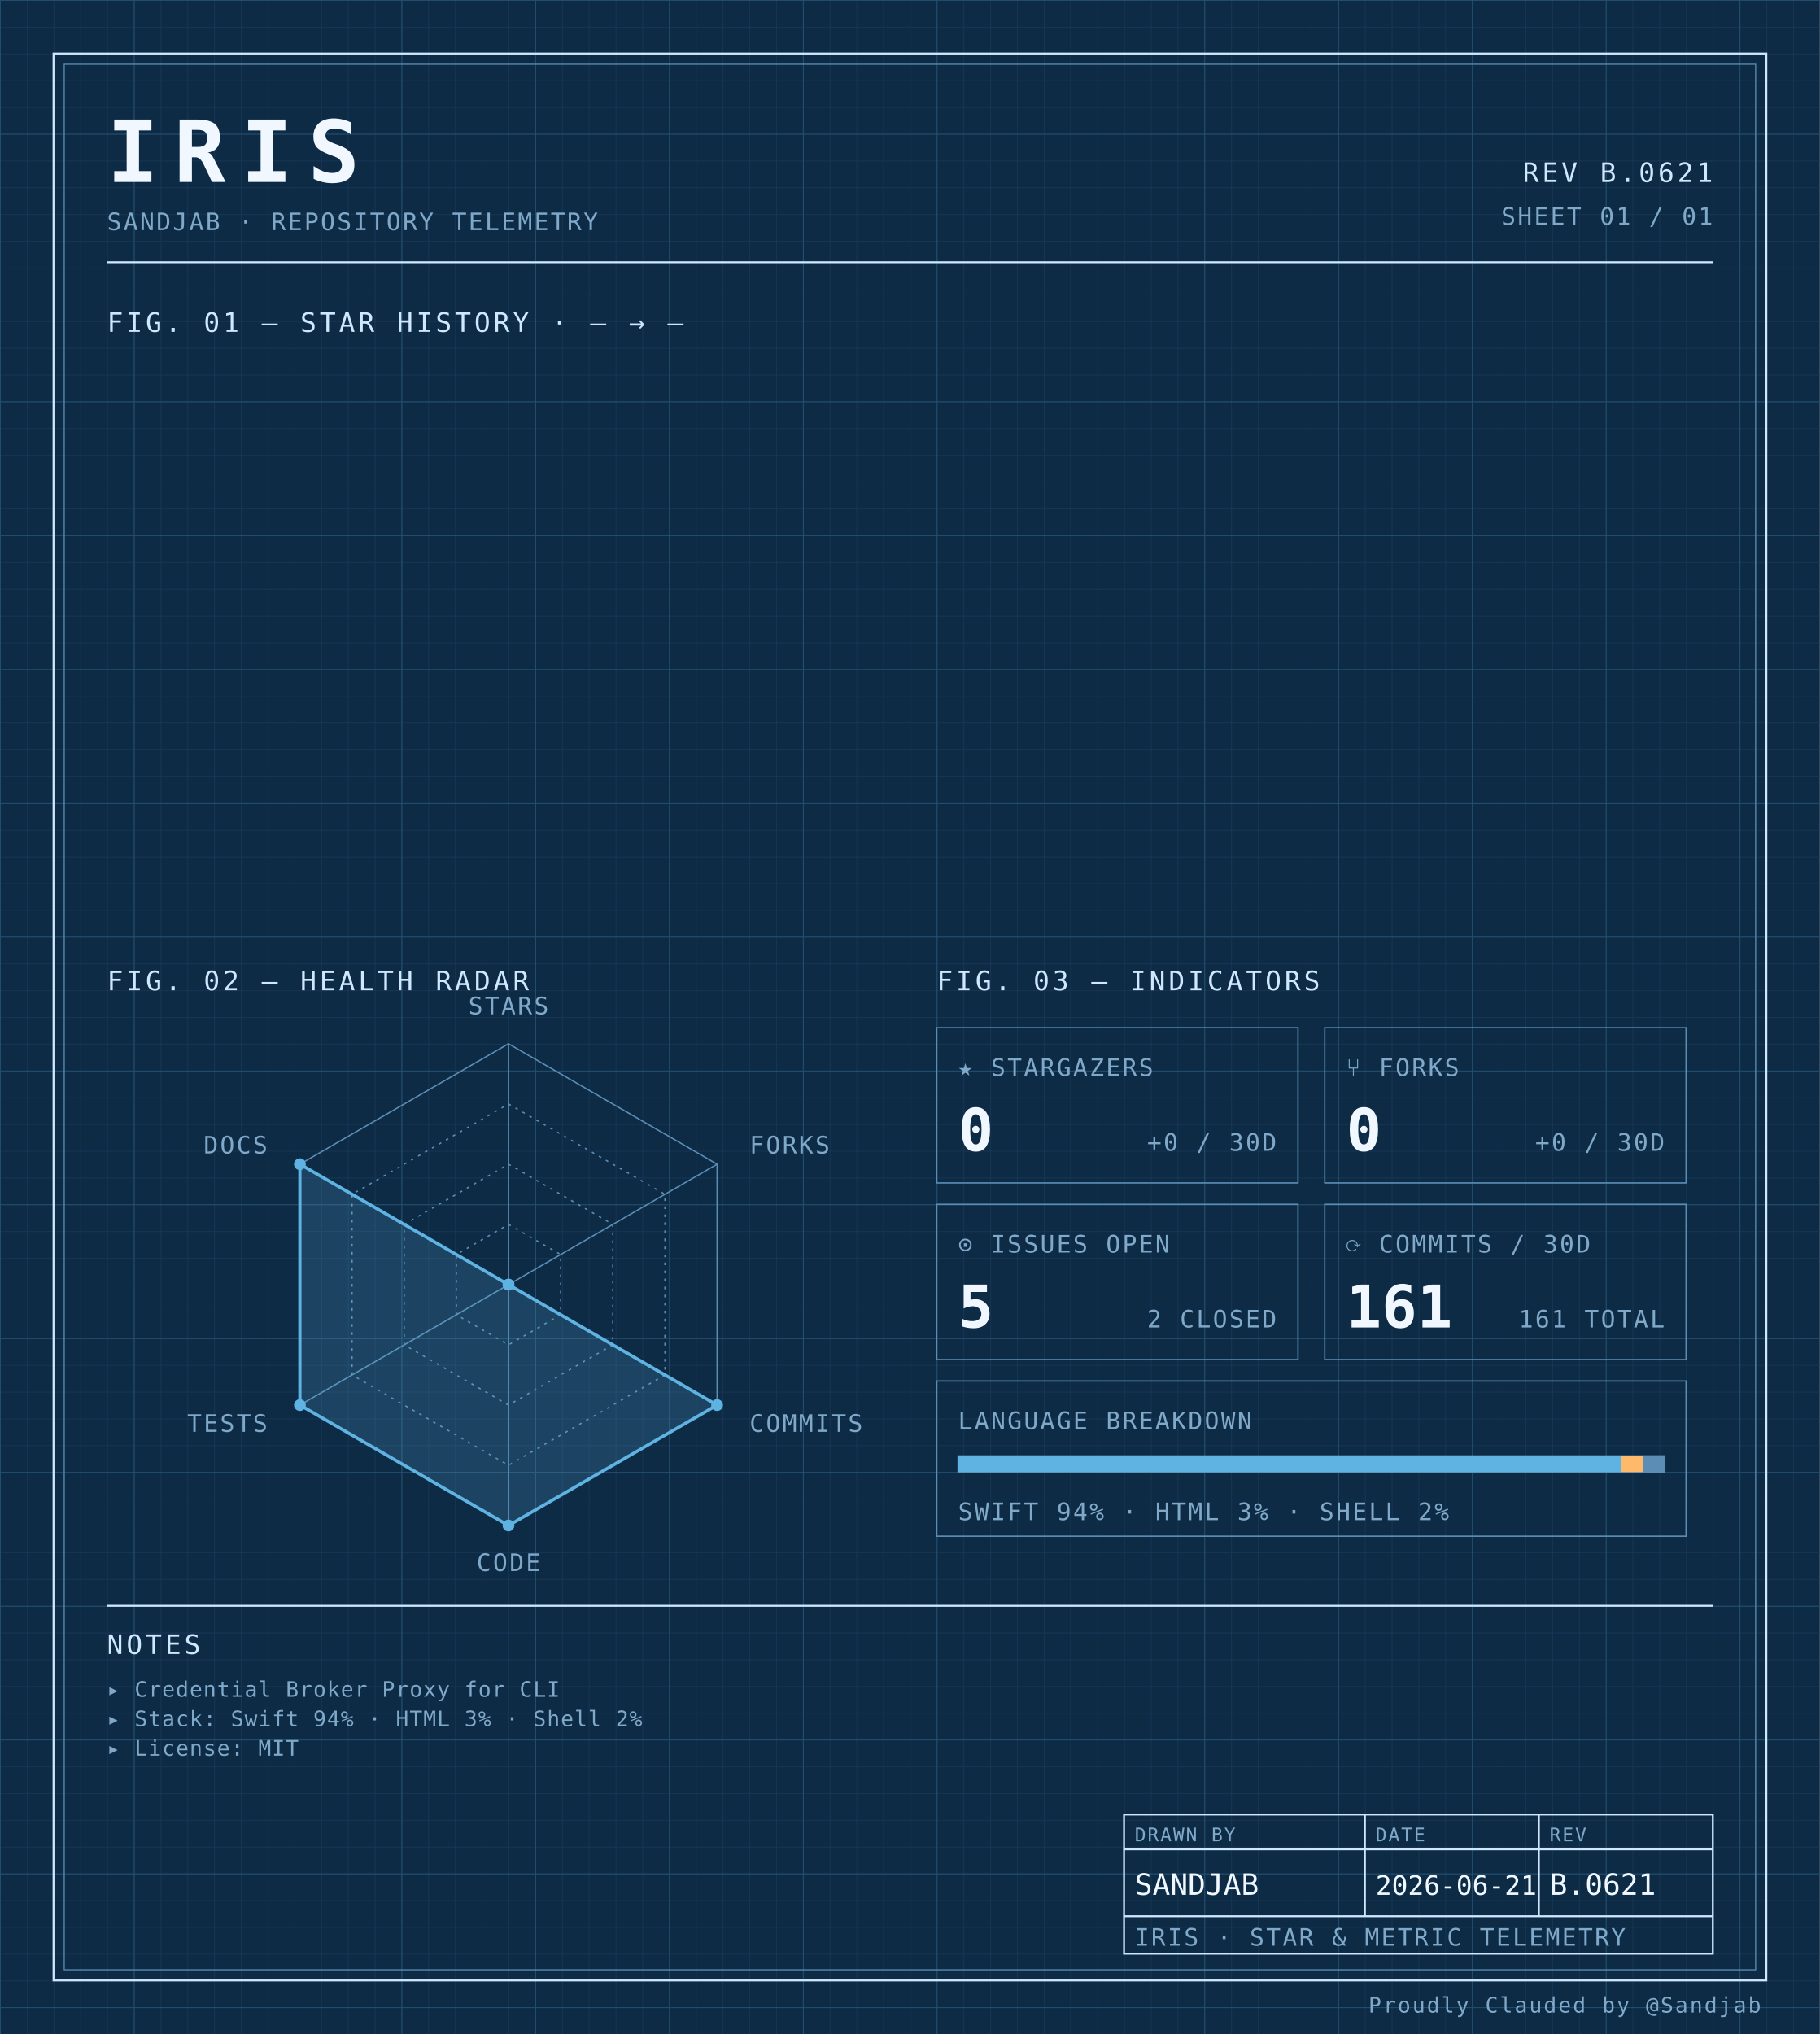
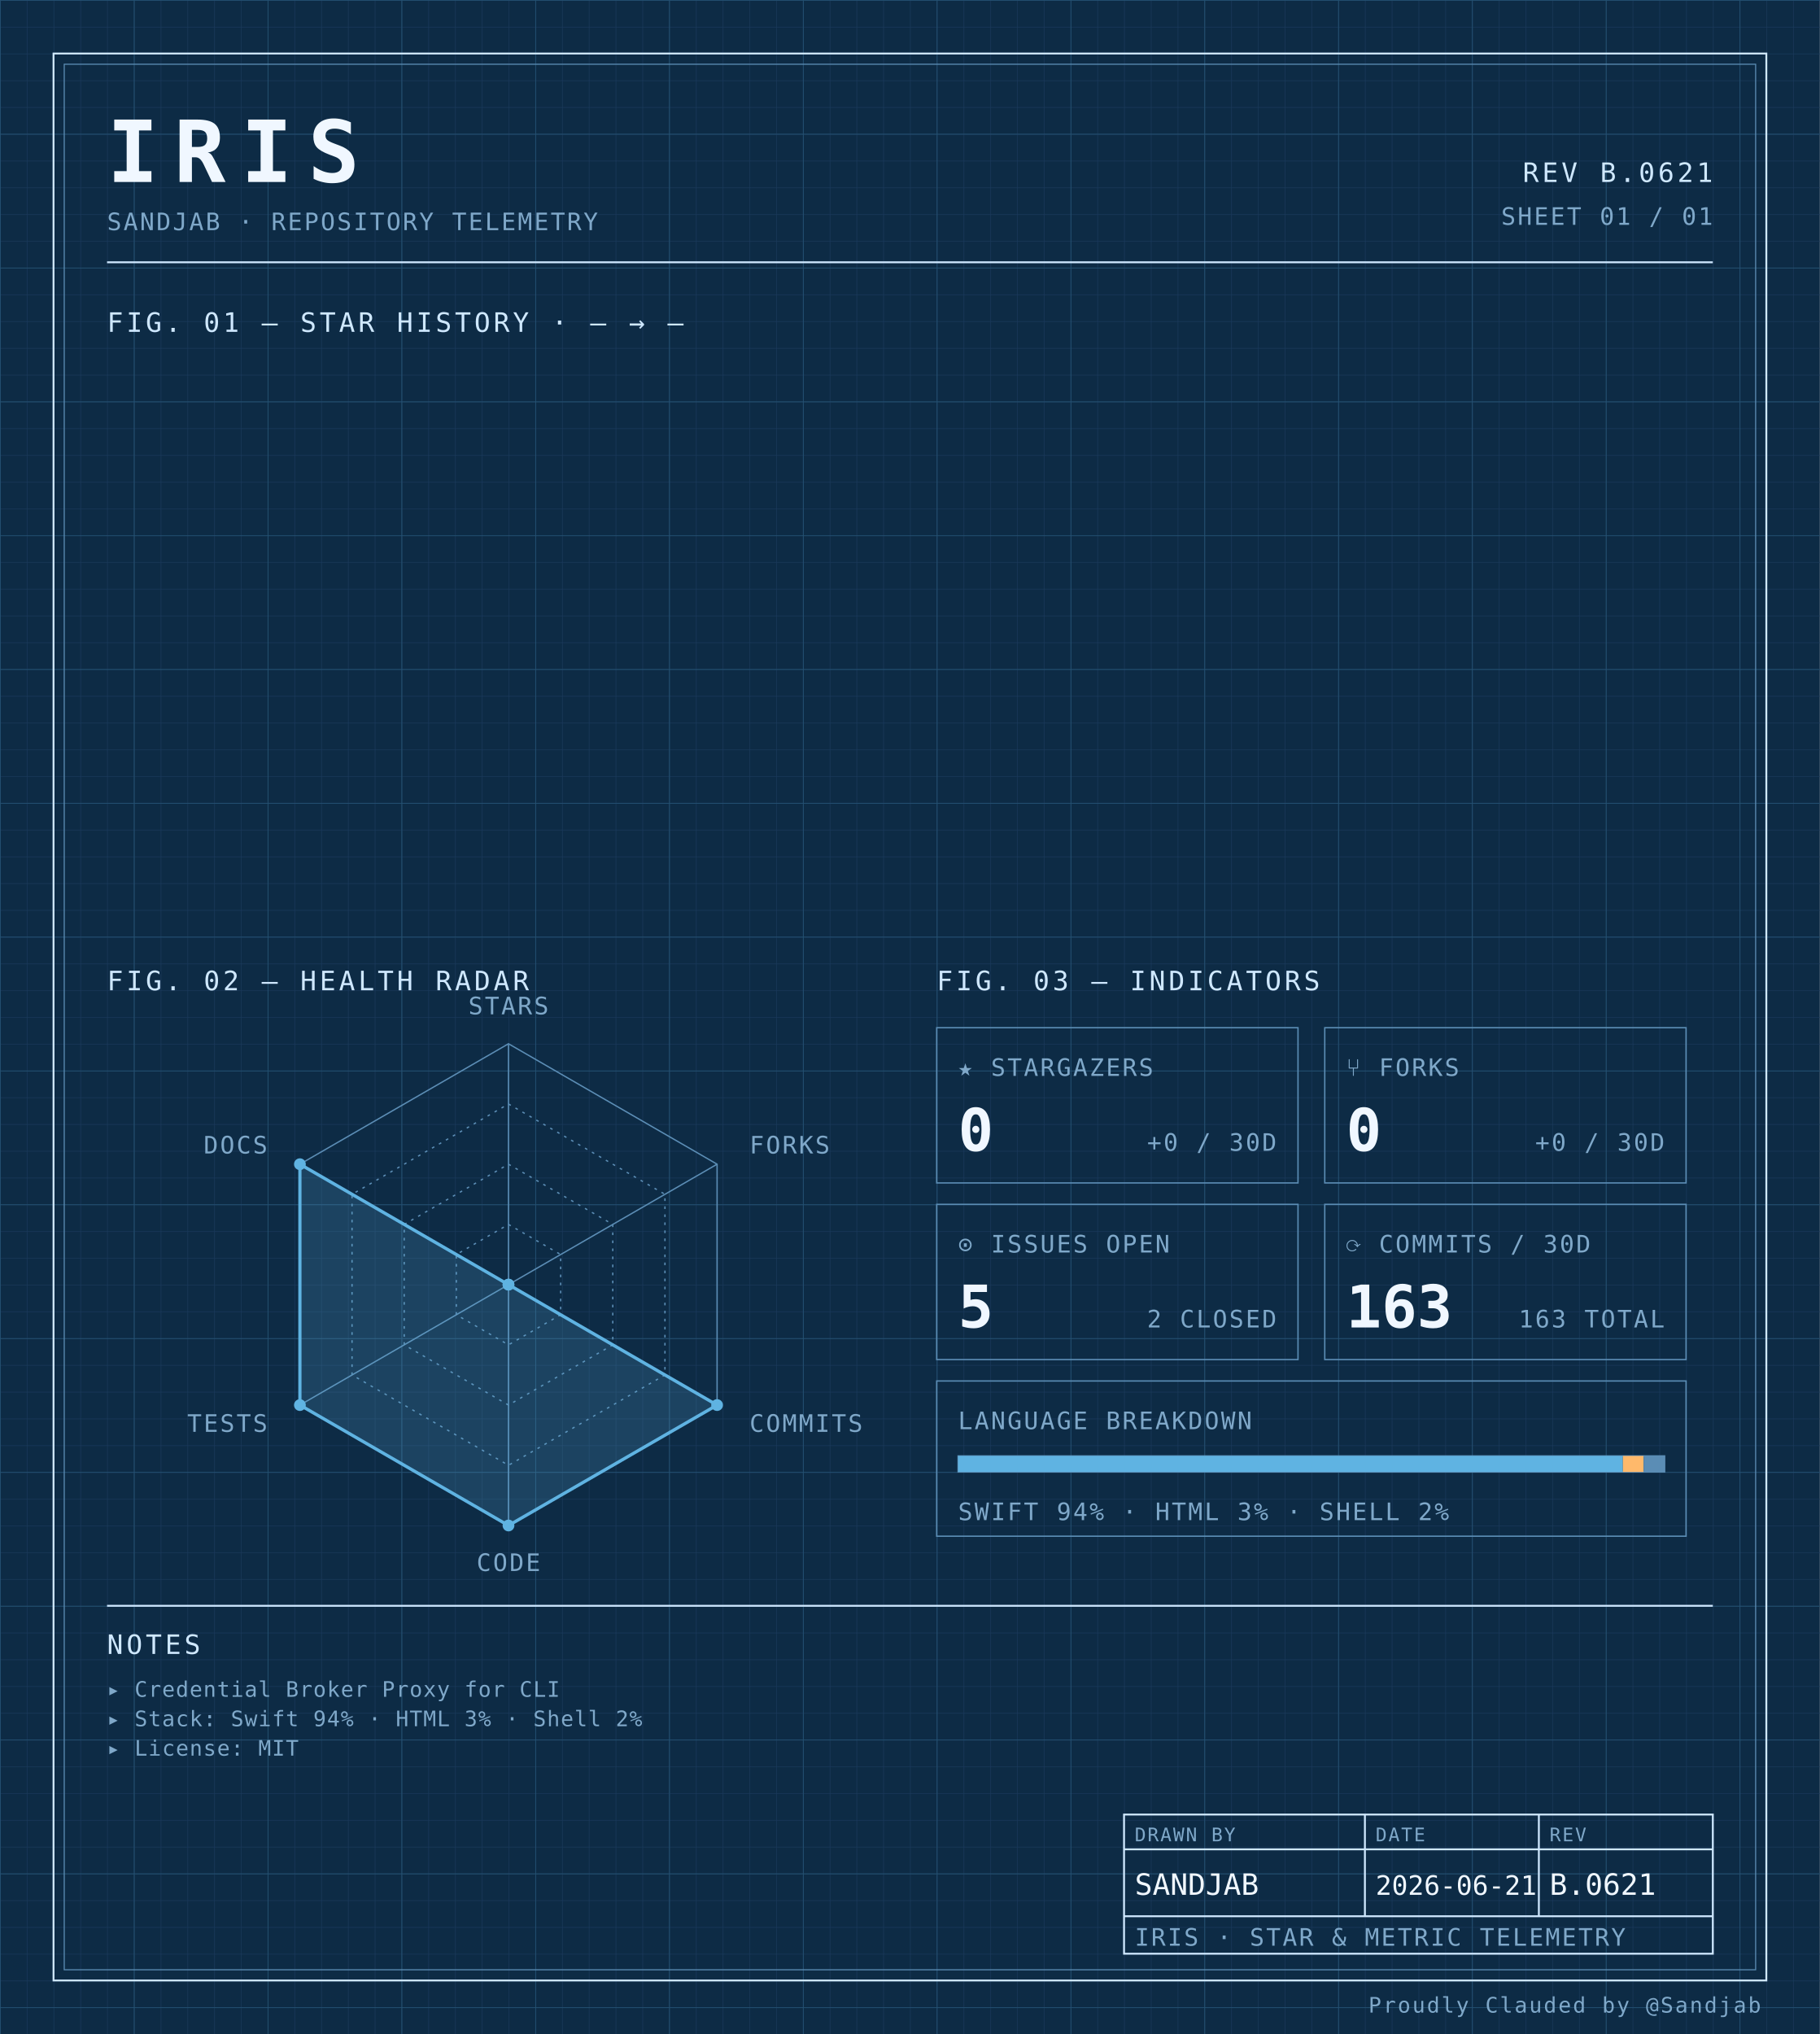
<svg xmlns="http://www.w3.org/2000/svg" width="100%" viewBox="0 0 680 760" role="img">
  <defs>
    <pattern id="grid-fine" width="10" height="10" patternUnits="userSpaceOnUse">
      <path d="M10 0H0V10" fill="none" stroke="#1a3a5c" stroke-width="0.4" />
    </pattern>
    <pattern id="grid-major" width="50" height="50" patternUnits="userSpaceOnUse">
      <path d="M50 0H0V50" fill="none" stroke="#245273" stroke-width="0.5" />
    </pattern>
  </defs>
  <rect x="0" y="0" width="680" height="760" fill="#0d2b45" />
  <rect x="0" y="0" width="680" height="760" fill="url(#grid-fine)" />
  <rect x="0" y="0" width="680" height="760" fill="url(#grid-major)" />
  <rect x="20" y="20" width="640" height="720" fill="none" stroke="#cfe8ff" stroke-width="0.7" />
  <rect x="24" y="24" width="632" height="712" fill="none" stroke="#5b8db5" stroke-width="0.4" />
  <text x="40" y="68" font-family="ui-monospace, 'SF Mono', 'JetBrains Mono', 'Cascadia Code', Consolas, monospace" font-size="32" font-weight="700" fill="#f0f7ff" text-anchor="start" letter-spacing="0.18em">IRIS</text>
  <text x="40" y="86" font-family="ui-monospace, 'SF Mono', 'JetBrains Mono', 'Cascadia Code', Consolas, monospace" font-size="9" font-weight="400" fill="#7fa8c9" text-anchor="start" letter-spacing="0.08em">SANDJAB · REPOSITORY TELEMETRY</text>
  <text x="640" y="68" font-family="ui-monospace, 'SF Mono', 'JetBrains Mono', 'Cascadia Code', Consolas, monospace" font-size="10" font-weight="400" fill="#cfe8ff" text-anchor="end" letter-spacing="0.12em">REV B.0621</text>
  <text x="640" y="84" font-family="ui-monospace, 'SF Mono', 'JetBrains Mono', 'Cascadia Code', Consolas, monospace" font-size="9" font-weight="400" fill="#7fa8c9" text-anchor="end" letter-spacing="0.08em">SHEET 01 / 01</text>
  <line x1="40" y1="98" x2="640" y2="98" stroke="#cfe8ff" stroke-width="0.7" />
  <text x="40" y="124" font-family="ui-monospace, 'SF Mono', 'JetBrains Mono', 'Cascadia Code', Consolas, monospace" font-size="10" font-weight="400" fill="#cfe8ff" text-anchor="start" letter-spacing="0.12em">FIG. 01 — STAR HISTORY · — → —</text>
  <text x="40" y="370" font-family="ui-monospace, 'SF Mono', 'JetBrains Mono', 'Cascadia Code', Consolas, monospace" font-size="10" font-weight="400" fill="#cfe8ff" text-anchor="start" letter-spacing="0.12em">FIG. 02 — HEALTH RADAR</text>
  <g transform="translate(190 480)">
    <polygon points="0.00,-90.00 77.94,-45.00 77.94,45.00 0.00,90.00 -77.94,45.00 -77.94,-45.00" fill="none" stroke="#5b8db5" stroke-width="0.5" />
    <polygon points="0.00,-67.50 58.46,-33.75 58.46,33.75 0.00,67.50 -58.46,33.75 -58.46,-33.75" fill="none" stroke="#5b8db5" stroke-width="0.5" stroke-dasharray="1,2" />
    <polygon points="0.00,-45.00 38.97,-22.50 38.97,22.50 0.00,45.00 -38.97,22.50 -38.97,-22.50" fill="none" stroke="#5b8db5" stroke-width="0.5" stroke-dasharray="1,2" />
    <polygon points="0.00,-22.50 19.49,-11.25 19.49,11.25 0.00,22.50 -19.49,11.25 -19.49,-11.25" fill="none" stroke="#5b8db5" stroke-width="0.5" stroke-dasharray="1,2" />
    <line x1="0" y1="0" x2="0.00" y2="-90.00" stroke="#5b8db5" stroke-width="0.5" />
    <line x1="0" y1="0" x2="77.94" y2="-45.00" stroke="#5b8db5" stroke-width="0.5" />
    <line x1="0" y1="0" x2="77.94" y2="45.00" stroke="#5b8db5" stroke-width="0.5" />
    <line x1="0" y1="0" x2="0.00" y2="90.00" stroke="#5b8db5" stroke-width="0.5" />
    <line x1="0" y1="0" x2="-77.94" y2="45.00" stroke="#5b8db5" stroke-width="0.5" />
    <line x1="0" y1="0" x2="-77.94" y2="-45.00" stroke="#5b8db5" stroke-width="0.5" />
    <polygon points="0.00,0.00 0.00,0.00 77.94,45.00 0.00,90.00 -77.94,45.00 -77.94,-45.00" fill="#5fb3e2" fill-opacity="0.18" stroke="#5fb3e2" stroke-width="1.2" />
    <circle cx="0.00" cy="0.00" r="2.2" fill="#5fb3e2" />
    <circle cx="0.00" cy="0.00" r="2.2" fill="#5fb3e2" />
    <circle cx="77.94" cy="45.00" r="2.2" fill="#5fb3e2" />
    <circle cx="0.00" cy="90.00" r="2.2" fill="#5fb3e2" />
    <circle cx="-77.94" cy="45.00" r="2.2" fill="#5fb3e2" />
    <circle cx="-77.94" cy="-45.00" r="2.2" fill="#5fb3e2" />
    <text x="6.3681633555662356e-15" y="-101" font-family="ui-monospace, 'SF Mono', 'JetBrains Mono', 'Cascadia Code', Consolas, monospace" font-size="9" font-weight="400" fill="#7fa8c9" text-anchor="middle" letter-spacing="0.08em">STARS</text>
    <text x="90.067" y="-49" font-family="ui-monospace, 'SF Mono', 'JetBrains Mono', 'Cascadia Code', Consolas, monospace" font-size="9" font-weight="400" fill="#7fa8c9" text-anchor="start" letter-spacing="0.08em">FORKS</text>
    <text x="90.067" y="55" font-family="ui-monospace, 'SF Mono', 'JetBrains Mono', 'Cascadia Code', Consolas, monospace" font-size="9" font-weight="400" fill="#7fa8c9" text-anchor="start" letter-spacing="0.08em">COMMITS</text>
    <text x="6.3681633555662356e-15" y="107" font-family="ui-monospace, 'SF Mono', 'JetBrains Mono', 'Cascadia Code', Consolas, monospace" font-size="9" font-weight="400" fill="#7fa8c9" text-anchor="middle" letter-spacing="0.08em">CODE</text>
    <text x="-90.067" y="55" font-family="ui-monospace, 'SF Mono', 'JetBrains Mono', 'Cascadia Code', Consolas, monospace" font-size="9" font-weight="400" fill="#7fa8c9" text-anchor="end" letter-spacing="0.08em">TESTS</text>
    <text x="-90.067" y="-49" font-family="ui-monospace, 'SF Mono', 'JetBrains Mono', 'Cascadia Code', Consolas, monospace" font-size="9" font-weight="400" fill="#7fa8c9" text-anchor="end" letter-spacing="0.08em">DOCS</text>
  </g>
  <text x="350" y="370" font-family="ui-monospace, 'SF Mono', 'JetBrains Mono', 'Cascadia Code', Consolas, monospace" font-size="10" font-weight="400" fill="#cfe8ff" text-anchor="start" letter-spacing="0.12em">FIG. 03 — INDICATORS</text>
  <rect x="350" y="384" width="135" height="58" fill="none" stroke="#5b8db5" stroke-width="0.5" />
  <text x="358" y="402" font-family="ui-monospace, 'SF Mono', 'JetBrains Mono', 'Cascadia Code', Consolas, monospace" font-size="9" font-weight="400" fill="#7fa8c9" text-anchor="start" letter-spacing="0.08em">★ STARGAZERS</text>
  <text x="358" y="430" font-family="ui-monospace, 'SF Mono', 'JetBrains Mono', 'Cascadia Code', Consolas, monospace" font-size="22" font-weight="700" fill="#f0f7ff" text-anchor="start" letter-spacing="normal">0</text>
  <text x="477" y="430" font-family="ui-monospace, 'SF Mono', 'JetBrains Mono', 'Cascadia Code', Consolas, monospace" font-size="9" font-weight="400" fill="#7fa8c9" text-anchor="end" letter-spacing="0.08em">+0 / 30D</text>
  <rect x="495" y="384" width="135" height="58" fill="none" stroke="#5b8db5" stroke-width="0.5" />
  <text x="503" y="402" font-family="ui-monospace, 'SF Mono', 'JetBrains Mono', 'Cascadia Code', Consolas, monospace" font-size="9" font-weight="400" fill="#7fa8c9" text-anchor="start" letter-spacing="0.08em">⑂ FORKS</text>
  <text x="503" y="430" font-family="ui-monospace, 'SF Mono', 'JetBrains Mono', 'Cascadia Code', Consolas, monospace" font-size="22" font-weight="700" fill="#f0f7ff" text-anchor="start" letter-spacing="normal">0</text>
  <text x="622" y="430" font-family="ui-monospace, 'SF Mono', 'JetBrains Mono', 'Cascadia Code', Consolas, monospace" font-size="9" font-weight="400" fill="#7fa8c9" text-anchor="end" letter-spacing="0.08em">+0 / 30D</text>
  <rect x="350" y="450" width="135" height="58" fill="none" stroke="#5b8db5" stroke-width="0.5" />
  <text x="358" y="468" font-family="ui-monospace, 'SF Mono', 'JetBrains Mono', 'Cascadia Code', Consolas, monospace" font-size="9" font-weight="400" fill="#7fa8c9" text-anchor="start" letter-spacing="0.08em">⊙ ISSUES OPEN</text>
  <text x="358" y="496" font-family="ui-monospace, 'SF Mono', 'JetBrains Mono', 'Cascadia Code', Consolas, monospace" font-size="22" font-weight="700" fill="#f0f7ff" text-anchor="start" letter-spacing="normal">5</text>
  <text x="477" y="496" font-family="ui-monospace, 'SF Mono', 'JetBrains Mono', 'Cascadia Code', Consolas, monospace" font-size="9" font-weight="400" fill="#7fa8c9" text-anchor="end" letter-spacing="0.08em">2 CLOSED</text>
  <rect x="495" y="450" width="135" height="58" fill="none" stroke="#5b8db5" stroke-width="0.5" />
  <text x="503" y="468" font-family="ui-monospace, 'SF Mono', 'JetBrains Mono', 'Cascadia Code', Consolas, monospace" font-size="9" font-weight="400" fill="#7fa8c9" text-anchor="start" letter-spacing="0.08em">⟳ COMMITS / 30D</text>
-   <text x="503" y="496" font-family="ui-monospace, 'SF Mono', 'JetBrains Mono', 'Cascadia Code', Consolas, monospace" font-size="22" font-weight="700" fill="#f0f7ff" text-anchor="start" letter-spacing="normal">161</text>
-   <text x="622" y="496" font-family="ui-monospace, 'SF Mono', 'JetBrains Mono', 'Cascadia Code', Consolas, monospace" font-size="9" font-weight="400" fill="#7fa8c9" text-anchor="end" letter-spacing="0.08em">161 TOTAL</text>
+   <text x="503" y="496" font-family="ui-monospace, 'SF Mono', 'JetBrains Mono', 'Cascadia Code', Consolas, monospace" font-size="22" font-weight="700" fill="#f0f7ff" text-anchor="start" letter-spacing="normal">163</text>
+   <text x="622" y="496" font-family="ui-monospace, 'SF Mono', 'JetBrains Mono', 'Cascadia Code', Consolas, monospace" font-size="9" font-weight="400" fill="#7fa8c9" text-anchor="end" letter-spacing="0.08em">163 TOTAL</text>
  <rect x="350" y="516" width="280" height="58" fill="none" stroke="#5b8db5" stroke-width="0.5" />
  <text x="358" y="534" font-family="ui-monospace, 'SF Mono', 'JetBrains Mono', 'Cascadia Code', Consolas, monospace" font-size="9" font-weight="400" fill="#7fa8c9" text-anchor="start" letter-spacing="0.08em">LANGUAGE BREAKDOWN</text>
  <rect x="358" y="544" width="264" height="6" fill="none" stroke="#5b8db5" stroke-width="0.5" />
-   <rect x="358" y="544" width="247.73" height="6" fill="#5fb3e2" />
-   <rect x="605.726" y="544" width="8.08" height="6" fill="#ffb96b" />
-   <rect x="613.803" y="544" width="8.20" height="6" fill="#5b8db5" />
+   <rect x="358" y="544" width="248.40" height="6" fill="#5fb3e2" />
+   <rect x="606.398" y="544" width="7.74" height="6" fill="#ffb96b" />
+   <rect x="614.142" y="544" width="7.86" height="6" fill="#5b8db5" />
  <text x="358" y="568" font-family="ui-monospace, 'SF Mono', 'JetBrains Mono', 'Cascadia Code', Consolas, monospace" font-size="9" font-weight="400" fill="#7fa8c9" text-anchor="start" letter-spacing="0.08em">SWIFT 94% · HTML 3% · SHELL 2%</text>
  <line x1="40" y1="600" x2="640" y2="600" stroke="#cfe8ff" stroke-width="0.7" />
  <text x="40" y="618" font-family="ui-monospace, 'SF Mono', 'JetBrains Mono', 'Cascadia Code', Consolas, monospace" font-size="10" font-weight="400" fill="#cfe8ff" text-anchor="start" letter-spacing="0.12em">NOTES</text>
  <text x="40" y="634" font-family="ui-monospace, 'SF Mono', 'JetBrains Mono', 'Cascadia Code', Consolas, monospace" font-size="8" font-weight="400" fill="#7fa8c9" text-anchor="start" letter-spacing="0.04em">▸ Credential Broker Proxy for CLI</text>
  <text x="40" y="645" font-family="ui-monospace, 'SF Mono', 'JetBrains Mono', 'Cascadia Code', Consolas, monospace" font-size="8" font-weight="400" fill="#7fa8c9" text-anchor="start" letter-spacing="0.04em">▸ Stack: Swift 94% · HTML 3% · Shell 2%</text>
  <text x="40" y="656" font-family="ui-monospace, 'SF Mono', 'JetBrains Mono', 'Cascadia Code', Consolas, monospace" font-size="8" font-weight="400" fill="#7fa8c9" text-anchor="start" letter-spacing="0.04em">▸ License: MIT</text>
  <rect x="420" y="678" width="220" height="52" fill="none" stroke="#cfe8ff" stroke-width="0.7" />
  <line x1="420" y1="691" x2="640" y2="691" stroke="#cfe8ff" stroke-width="0.7" />
  <line x1="420" y1="716" x2="640" y2="716" stroke="#cfe8ff" stroke-width="0.7" />
  <line x1="510" y1="678" x2="510" y2="716" stroke="#cfe8ff" stroke-width="0.7" />
  <line x1="575" y1="678" x2="575" y2="716" stroke="#cfe8ff" stroke-width="0.7" />
  <text x="424" y="688" font-family="ui-monospace, 'SF Mono', 'JetBrains Mono', 'Cascadia Code', Consolas, monospace" font-size="7" font-weight="400" fill="#7fa8c9" text-anchor="start" letter-spacing="0.08em">DRAWN BY</text>
  <text x="514" y="688" font-family="ui-monospace, 'SF Mono', 'JetBrains Mono', 'Cascadia Code', Consolas, monospace" font-size="7" font-weight="400" fill="#7fa8c9" text-anchor="start" letter-spacing="0.08em">DATE</text>
  <text x="579" y="688" font-family="ui-monospace, 'SF Mono', 'JetBrains Mono', 'Cascadia Code', Consolas, monospace" font-size="7" font-weight="400" fill="#7fa8c9" text-anchor="start" letter-spacing="0.08em">REV</text>
  <text x="424" y="708" font-family="ui-monospace, 'SF Mono', 'JetBrains Mono', 'Cascadia Code', Consolas, monospace" font-size="11" font-weight="400" fill="#f0f7ff" text-anchor="start" letter-spacing="normal">SANDJAB</text>
  <text x="514" y="708" font-family="ui-monospace, 'SF Mono', 'JetBrains Mono', 'Cascadia Code', Consolas, monospace" font-size="10" font-weight="400" fill="#f0f7ff" text-anchor="start" letter-spacing="normal">2026-06-21</text>
  <text x="579" y="708" font-family="ui-monospace, 'SF Mono', 'JetBrains Mono', 'Cascadia Code', Consolas, monospace" font-size="11" font-weight="400" fill="#f0f7ff" text-anchor="start" letter-spacing="normal">B.0621</text>
  <text x="424" y="727" font-family="ui-monospace, 'SF Mono', 'JetBrains Mono', 'Cascadia Code', Consolas, monospace" font-size="9" font-weight="400" fill="#7fa8c9" text-anchor="start" letter-spacing="0.08em">IRIS · STAR &amp; METRIC TELEMETRY</text>
  <text x="658" y="752" font-family="ui-monospace, 'SF Mono', 'JetBrains Mono', 'Cascadia Code', Consolas, monospace" font-size="8" font-weight="400" fill="#7fa8c9" text-anchor="end" letter-spacing="0.08em">Proudly Clauded by @Sandjab</text>
</svg>
